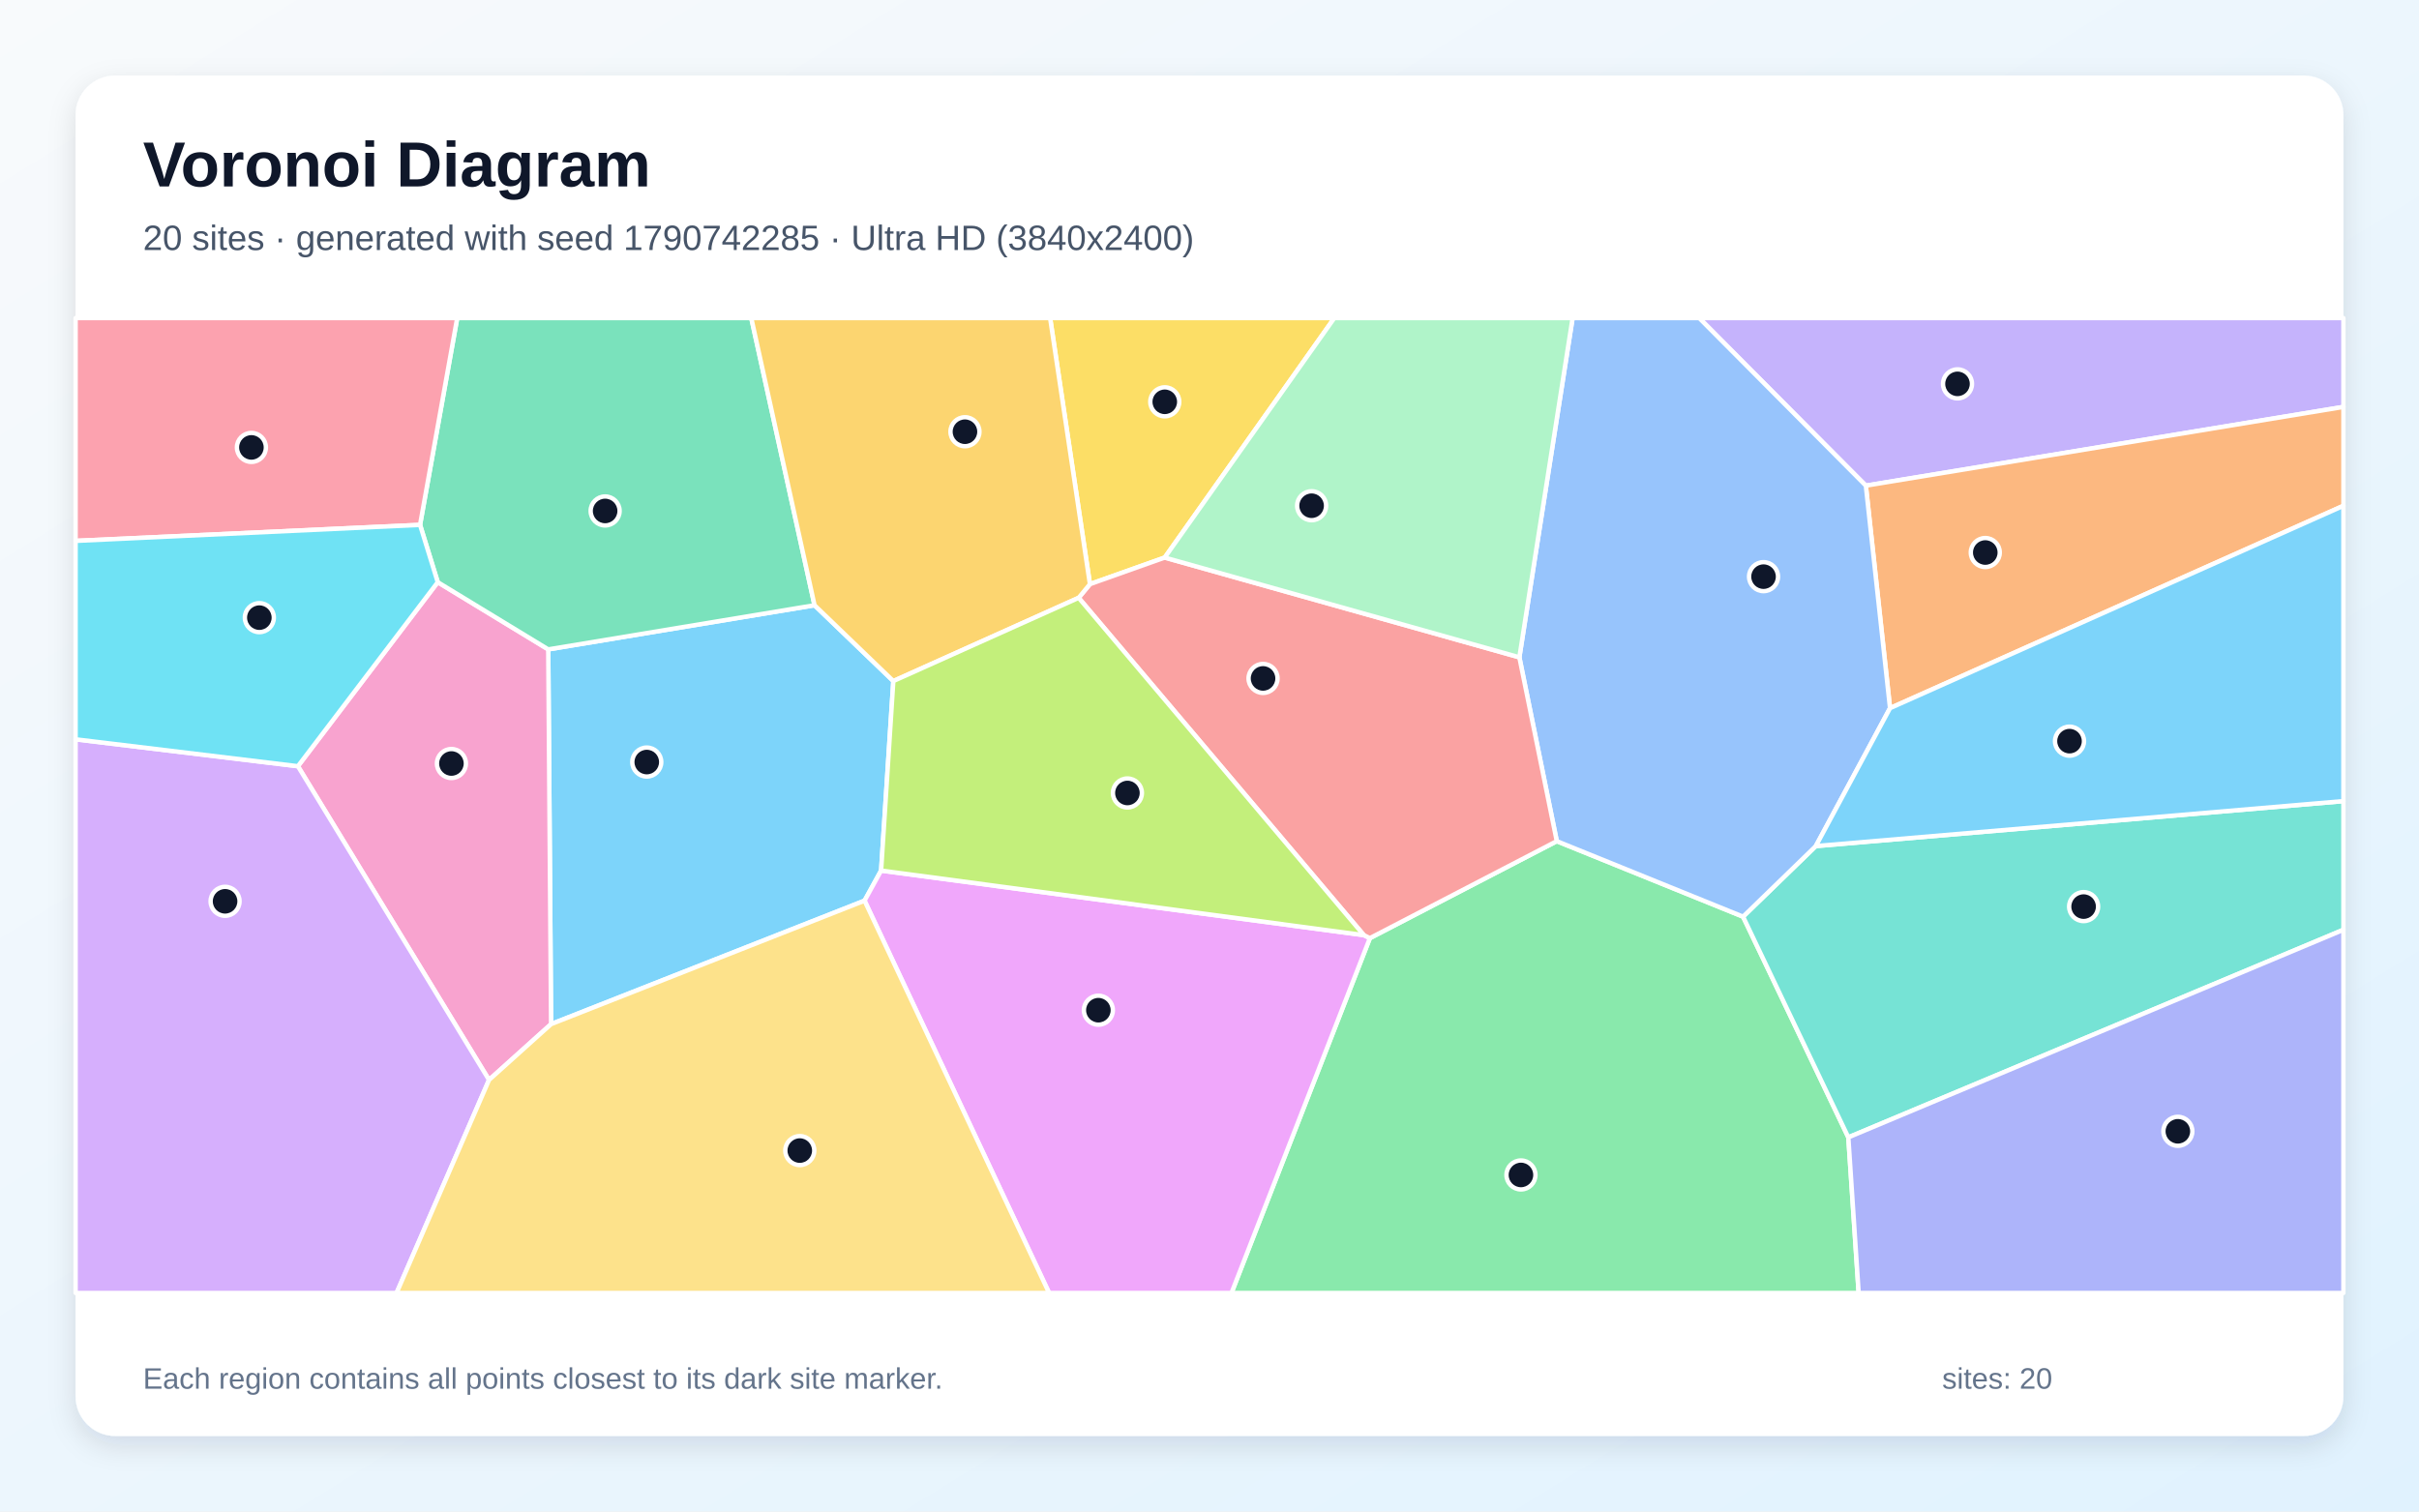
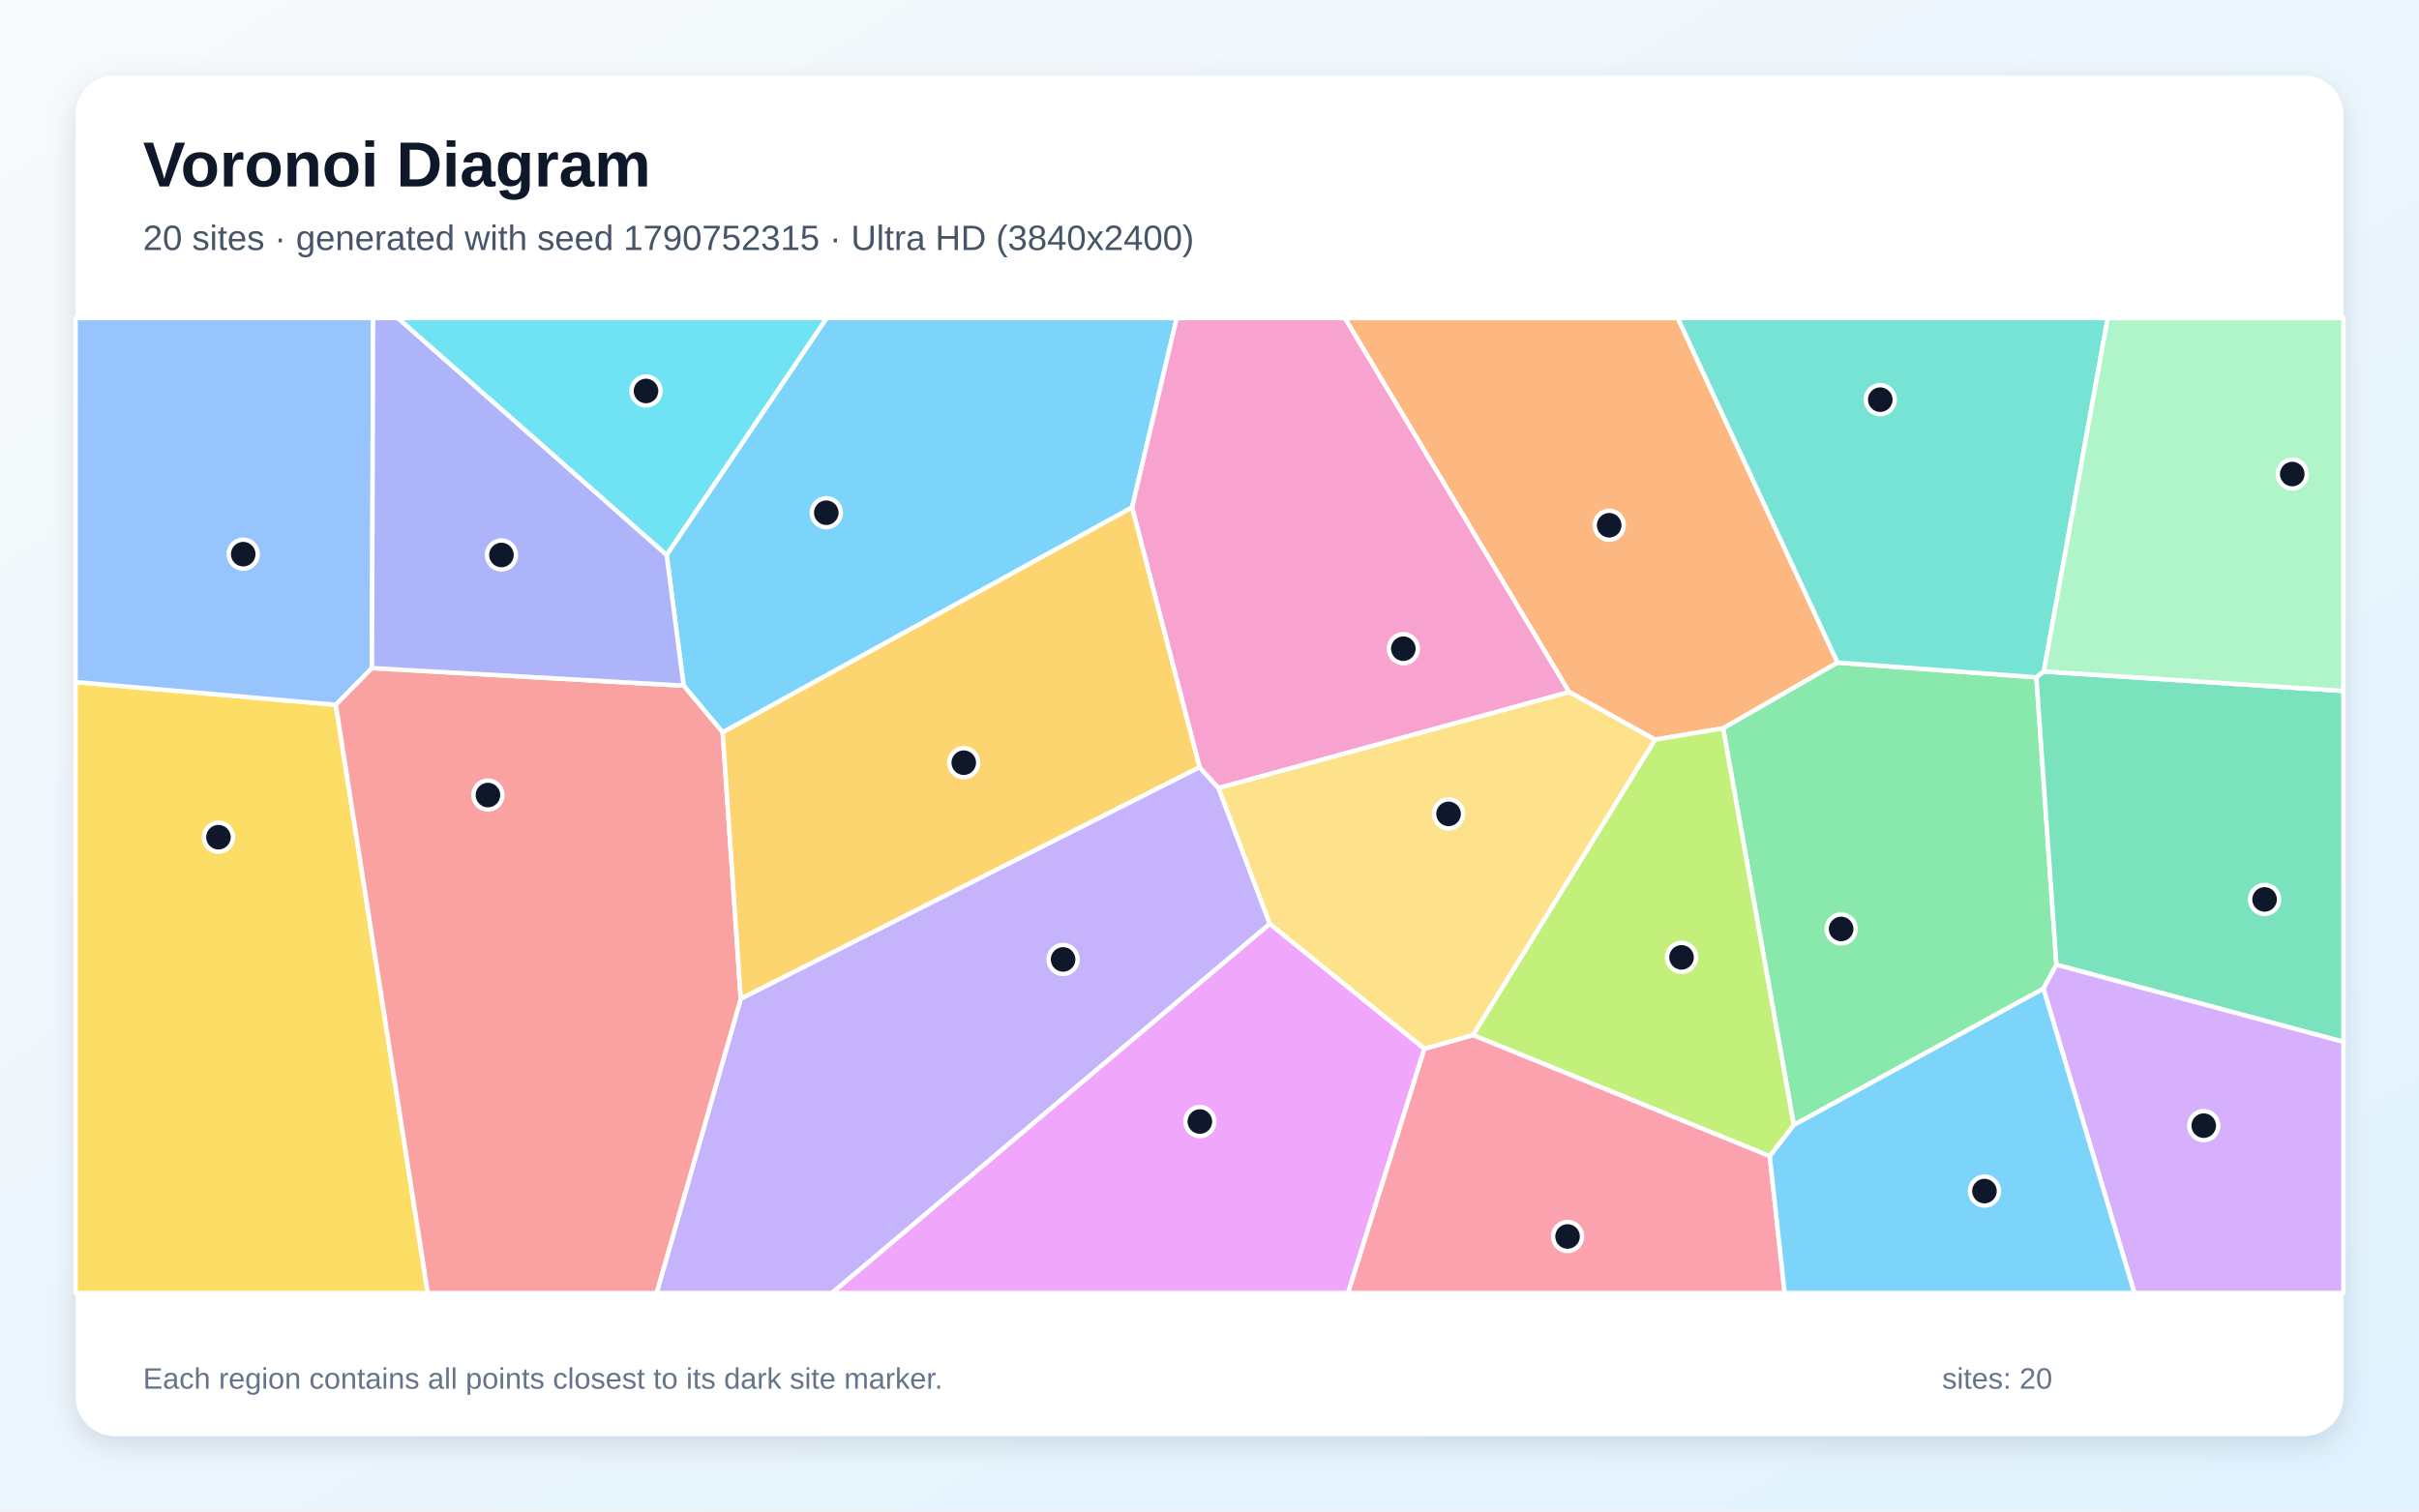
<svg xmlns="http://www.w3.org/2000/svg" width="3840" height="2400" viewBox="0 0 3840 2400" role="img" aria-labelledby="title description">
  <defs>
    <linearGradient id="background" x1="0" y1="0" x2="1" y2="1">
      <stop stop-color="#F8FAFC" />
      <stop offset="1" stop-color="#E0F2FE" />
    </linearGradient>
    <filter id="shadow" x="-5%" y="-5%" width="110%" height="110%">
      <feDropShadow dx="0" dy="15" stdDeviation="22" flood-color="#0F172A" flood-opacity=".12" />
    </filter>
  </defs>
  <rect width="3840" height="2400" fill="url(#background)" />
  <rect x="120" y="120" width="3600" height="2160" rx="63" fill="#FFFFFF" filter="url(#shadow)" />
  <g font-family="Arial, sans-serif">
    <text x="227" y="296" font-size="101" font-weight="700" fill="#0F172A">Voronoi Diagram</text>
-     <text x="227" y="397" font-size="56" fill="#475569">20 sites · generated with seed 1790742285 · Ultra HD (3840x2400)</text>
+     <text x="227" y="397" font-size="56" fill="#475569">20 sites · generated with seed 1790752315 · Ultra HD (3840x2400)</text>
  </g>
  <g stroke="#FFFFFF" stroke-width="7" stroke-linejoin="round">
-     <polygon points="874.8,1626.1 870.3,1031.1 1293.0,961.0 1418.1,1081.4 1398.7,1382.3 1372.4,1430.1" fill="#38BDF8" fill-opacity="0.65" />
-     <polygon points="2961.9,771.1 2697.4,505.0 3720.0,505.0 3720.0,646.1" fill="#A78BFA" fill-opacity="0.65" />
-     <polygon points="776.3,1714.7 472.9,1216.6 694.9,924.4 870.3,1031.1 874.8,1626.1" fill="#F472B6" fill-opacity="0.65" />
-     <polygon points="3000.3,1124.4 2961.9,771.1 3720.0,646.1 3720.0,803.1" fill="#FB923C" fill-opacity="0.65" />
-     <polygon points="1848.9,885.3 1730.2,927.5 1667.0,505.0 2118.1,505.0" fill="#FACC15" fill-opacity="0.65" />
-     <polygon points="2174.6,1489.6 2471.3,1335.6 2767.0,1455.5 2934.1,1805.9 2950.5,2053.0 1954.9,2053.0" fill="#4ADE80" fill-opacity="0.65" />
-     <polygon points="2934.1,1805.9 2767.0,1455.5 2882.5,1343.4 3720.0,1272.0 3720.0,1476.3" fill="#2DD4BF" fill-opacity="0.65" />
-     <polygon points="2882.5,1343.4 2767.0,1455.5 2471.3,1335.6 2411.9,1043.7 2496.4,505.0 2697.4,505.0 2961.9,771.1 3000.3,1124.4" fill="#60A5FA" fill-opacity="0.65" />
-     <polygon points="1372.4,1430.1 1398.7,1382.3 2165.0,1484.8 2174.6,1489.6 1954.9,2053.0 1665.4,2053.0" fill="#E879F9" fill-opacity="0.65" />
-     <polygon points="1293.0,961.0 870.3,1031.1 694.9,924.4 666.8,833.4 725.8,505.0 1192.6,505.0" fill="#34D399" fill-opacity="0.65" />
-     <polygon points="2411.9,1043.7 2471.3,1335.6 2174.6,1489.6 2165.0,1484.8 1712.3,949.2 1730.2,927.5 1848.9,885.3" fill="#F87171" fill-opacity="0.65" />
-     <polygon points="2934.1,1805.9 3720.0,1476.3 3720.0,2053.0 2950.5,2053.0" fill="#818CF8" fill-opacity="0.65" />
-     <polygon points="1730.2,927.5 1712.3,949.2 1418.1,1081.4 1293.0,961.0 1192.6,505.0 1667.0,505.0" fill="#FBBF24" fill-opacity="0.65" />
-     <polygon points="1712.3,949.2 2165.0,1484.8 1398.7,1382.3 1418.1,1081.4" fill="#A3E635" fill-opacity="0.65" />
-     <polygon points="120.0,1173.9 472.9,1216.6 776.3,1714.7 629.5,2053.0 120.0,2053.0" fill="#C084FC" fill-opacity="0.65" />
-     <polygon points="666.8,833.4 120.0,858.8 120.0,505.0 725.8,505.0" fill="#FB7185" fill-opacity="0.65" />
-     <polygon points="666.8,833.4 694.9,924.4 472.9,1216.6 120.0,1173.9 120.0,858.8" fill="#22D3EE" fill-opacity="0.65" />
-     <polygon points="2411.9,1043.7 1848.9,885.3 2118.1,505.0 2496.4,505.0" fill="#86EFAC" fill-opacity="0.65" />
-     <polygon points="776.3,1714.7 874.8,1626.1 1372.4,1430.1 1665.4,2053.0 629.5,2053.0" fill="#FCD34D" fill-opacity="0.65" />
-     <polygon points="2882.5,1343.4 3000.3,1124.4 3720.0,803.1 3720.0,1272.0" fill="#38BDF8" fill-opacity="0.65" />
+     <polygon points="1797.1,805.8 1147.2,1162.9 1085.2,1088.7 1058.2,881.0 1312.1,505.0 1868.0,505.0" fill="#38BDF8" fill-opacity="0.65" />
+     <polygon points="1175.9,1585.7 1904.1,1218.1 1934.4,1251.3 2015.8,1466.9 1320.9,2053.0 1042.3,2053.0" fill="#A78BFA" fill-opacity="0.65" />
+     <polygon points="1934.4,1251.3 1904.1,1218.1 1797.1,805.8 1868.0,505.0 2135.0,505.0 2491.1,1098.8" fill="#F472B6" fill-opacity="0.65" />
+     <polygon points="2917.0,1052.1 2735.3,1156.4 2627.1,1174.5 2491.1,1098.8 2135.0,505.0 2663.4,505.0" fill="#FB923C" fill-opacity="0.65" />
+     <polygon points="120.0,1083.0 533.1,1119.1 679.1,2053.0 120.0,2053.0" fill="#FACC15" fill-opacity="0.65" />
+     <polygon points="2847.5,1786.4 2735.3,1156.4 2917.0,1052.1 3232.6,1075.4 3264.4,1531.9 3243.8,1569.8" fill="#4ADE80" fill-opacity="0.65" />
+     <polygon points="3244.4,1066.2 3232.6,1075.4 2917.0,1052.1 2663.4,505.0 3345.9,505.0" fill="#2DD4BF" fill-opacity="0.65" />
+     <polygon points="590.5,1060.8 533.1,1119.1 120.0,1083.0 120.0,505.0 592.3,505.0" fill="#60A5FA" fill-opacity="0.65" />
+     <polygon points="2015.8,1466.9 2261.2,1665.2 2140.0,2053.0 1320.9,2053.0" fill="#E879F9" fill-opacity="0.65" />
+     <polygon points="3264.4,1531.9 3232.6,1075.4 3244.4,1066.2 3720.0,1097.1 3720.0,1654.3" fill="#34D399" fill-opacity="0.65" />
+     <polygon points="533.1,1119.1 590.5,1060.8 1085.2,1088.7 1147.2,1162.9 1175.9,1585.7 1042.3,2053.0 679.1,2053.0" fill="#F87171" fill-opacity="0.65" />
+     <polygon points="590.5,1060.8 592.3,505.0 631.7,505.0 1058.2,881.0 1085.2,1088.7" fill="#818CF8" fill-opacity="0.65" />
+     <polygon points="1147.2,1162.9 1797.1,805.8 1904.1,1218.1 1175.9,1585.7" fill="#FBBF24" fill-opacity="0.65" />
+     <polygon points="2809.4,1835.8 2338.2,1643.5 2627.1,1174.5 2735.3,1156.4 2847.5,1786.4" fill="#A3E635" fill-opacity="0.65" />
+     <polygon points="3243.8,1569.8 3264.4,1531.9 3720.0,1654.3 3720.0,2053.0 3388.1,2053.0" fill="#C084FC" fill-opacity="0.65" />
+     <polygon points="2261.2,1665.2 2338.2,1643.5 2809.4,1835.8 2833.0,2053.0 2140.0,2053.0" fill="#FB7185" fill-opacity="0.65" />
+     <polygon points="631.7,505.0 1312.1,505.0 1058.2,881.0" fill="#22D3EE" fill-opacity="0.65" />
+     <polygon points="3244.4,1066.2 3345.9,505.0 3720.0,505.0 3720.0,1097.1" fill="#86EFAC" fill-opacity="0.65" />
+     <polygon points="2338.2,1643.5 2261.2,1665.2 2015.8,1466.9 1934.4,1251.3 2491.1,1098.8 2627.1,1174.5" fill="#FCD34D" fill-opacity="0.65" />
+     <polygon points="2809.4,1835.8 2847.5,1786.4 3243.8,1569.8 3388.1,2053.0 2833.0,2053.0" fill="#38BDF8" fill-opacity="0.65" />
  </g>
  <g>
-     <circle cx="1026.7" cy="1210.0" r="23" fill="#0F172A" stroke="#FFFFFF" stroke-width="7" />
-     <circle cx="3107.4" cy="609.5" r="23" fill="#0F172A" stroke="#FFFFFF" stroke-width="7" />
-     <circle cx="716.6" cy="1212.3" r="23" fill="#0F172A" stroke="#FFFFFF" stroke-width="7" />
-     <circle cx="3151.5" cy="877.3" r="23" fill="#0F172A" stroke="#FFFFFF" stroke-width="7" />
-     <circle cx="1849.0" cy="638.0" r="23" fill="#0F172A" stroke="#FFFFFF" stroke-width="7" />
-     <circle cx="2414.4" cy="1865.6" r="23" fill="#0F172A" stroke="#FFFFFF" stroke-width="7" />
-     <circle cx="3307.6" cy="1439.5" r="23" fill="#0F172A" stroke="#FFFFFF" stroke-width="7" />
-     <circle cx="2799.5" cy="915.6" r="23" fill="#0F172A" stroke="#FFFFFF" stroke-width="7" />
-     <circle cx="1743.6" cy="1604.0" r="23" fill="#0F172A" stroke="#FFFFFF" stroke-width="7" />
-     <circle cx="960.6" cy="811.3" r="23" fill="#0F172A" stroke="#FFFFFF" stroke-width="7" />
-     <circle cx="2005.0" cy="1077.2" r="23" fill="#0F172A" stroke="#FFFFFF" stroke-width="7" />
-     <circle cx="3457.2" cy="1796.3" r="23" fill="#0F172A" stroke="#FFFFFF" stroke-width="7" />
-     <circle cx="1531.8" cy="685.5" r="23" fill="#0F172A" stroke="#FFFFFF" stroke-width="7" />
-     <circle cx="1789.7" cy="1259.1" r="23" fill="#0F172A" stroke="#FFFFFF" stroke-width="7" />
-     <circle cx="357.3" cy="1431.1" r="23" fill="#0F172A" stroke="#FFFFFF" stroke-width="7" />
-     <circle cx="399.1" cy="710.4" r="23" fill="#0F172A" stroke="#FFFFFF" stroke-width="7" />
-     <circle cx="411.7" cy="980.7" r="23" fill="#0F172A" stroke="#FFFFFF" stroke-width="7" />
-     <circle cx="2082.1" cy="803.0" r="23" fill="#0F172A" stroke="#FFFFFF" stroke-width="7" />
-     <circle cx="1269.6" cy="1826.9" r="23" fill="#0F172A" stroke="#FFFFFF" stroke-width="7" />
-     <circle cx="3285.2" cy="1176.8" r="23" fill="#0F172A" stroke="#FFFFFF" stroke-width="7" />
+     <circle cx="1311.7" cy="814.1" r="23" fill="#0F172A" stroke="#FFFFFF" stroke-width="7" />
+     <circle cx="1687.6" cy="1523.4" r="23" fill="#0F172A" stroke="#FFFFFF" stroke-width="7" />
+     <circle cx="2227.7" cy="1030.0" r="23" fill="#0F172A" stroke="#FFFFFF" stroke-width="7" />
+     <circle cx="2554.5" cy="834.0" r="23" fill="#0F172A" stroke="#FFFFFF" stroke-width="7" />
+     <circle cx="346.8" cy="1329.3" r="23" fill="#0F172A" stroke="#FFFFFF" stroke-width="7" />
+     <circle cx="2922.7" cy="1475.0" r="23" fill="#0F172A" stroke="#FFFFFF" stroke-width="7" />
+     <circle cx="2984.8" cy="634.6" r="23" fill="#0F172A" stroke="#FFFFFF" stroke-width="7" />
+     <circle cx="386.1" cy="879.9" r="23" fill="#0F172A" stroke="#FFFFFF" stroke-width="7" />
+     <circle cx="1904.7" cy="1780.8" r="23" fill="#0F172A" stroke="#FFFFFF" stroke-width="7" />
+     <circle cx="3594.9" cy="1428.1" r="23" fill="#0F172A" stroke="#FFFFFF" stroke-width="7" />
+     <circle cx="774.6" cy="1262.4" r="23" fill="#0F172A" stroke="#FFFFFF" stroke-width="7" />
+     <circle cx="796.0" cy="881.2" r="23" fill="#0F172A" stroke="#FFFFFF" stroke-width="7" />
+     <circle cx="1529.9" cy="1211.0" r="23" fill="#0F172A" stroke="#FFFFFF" stroke-width="7" />
+     <circle cx="2669.3" cy="1520.1" r="23" fill="#0F172A" stroke="#FFFFFF" stroke-width="7" />
+     <circle cx="3498.3" cy="1787.3" r="23" fill="#0F172A" stroke="#FFFFFF" stroke-width="7" />
+     <circle cx="2488.4" cy="1963.3" r="23" fill="#0F172A" stroke="#FFFFFF" stroke-width="7" />
+     <circle cx="1025.5" cy="620.8" r="23" fill="#0F172A" stroke="#FFFFFF" stroke-width="7" />
+     <circle cx="3638.8" cy="752.7" r="23" fill="#0F172A" stroke="#FFFFFF" stroke-width="7" />
+     <circle cx="2299.5" cy="1292.3" r="23" fill="#0F172A" stroke="#FFFFFF" stroke-width="7" />
+     <circle cx="3150.2" cy="1891.2" r="23" fill="#0F172A" stroke="#FFFFFF" stroke-width="7" />
  </g>
  <g font-family="Arial, sans-serif" font-size="47" fill="#64748B">
    <text x="227" y="2205">Each region contains all points closest to its dark site marker.</text>
    <text x="3083" y="2205">sites: 20</text>
  </g>
</svg>
